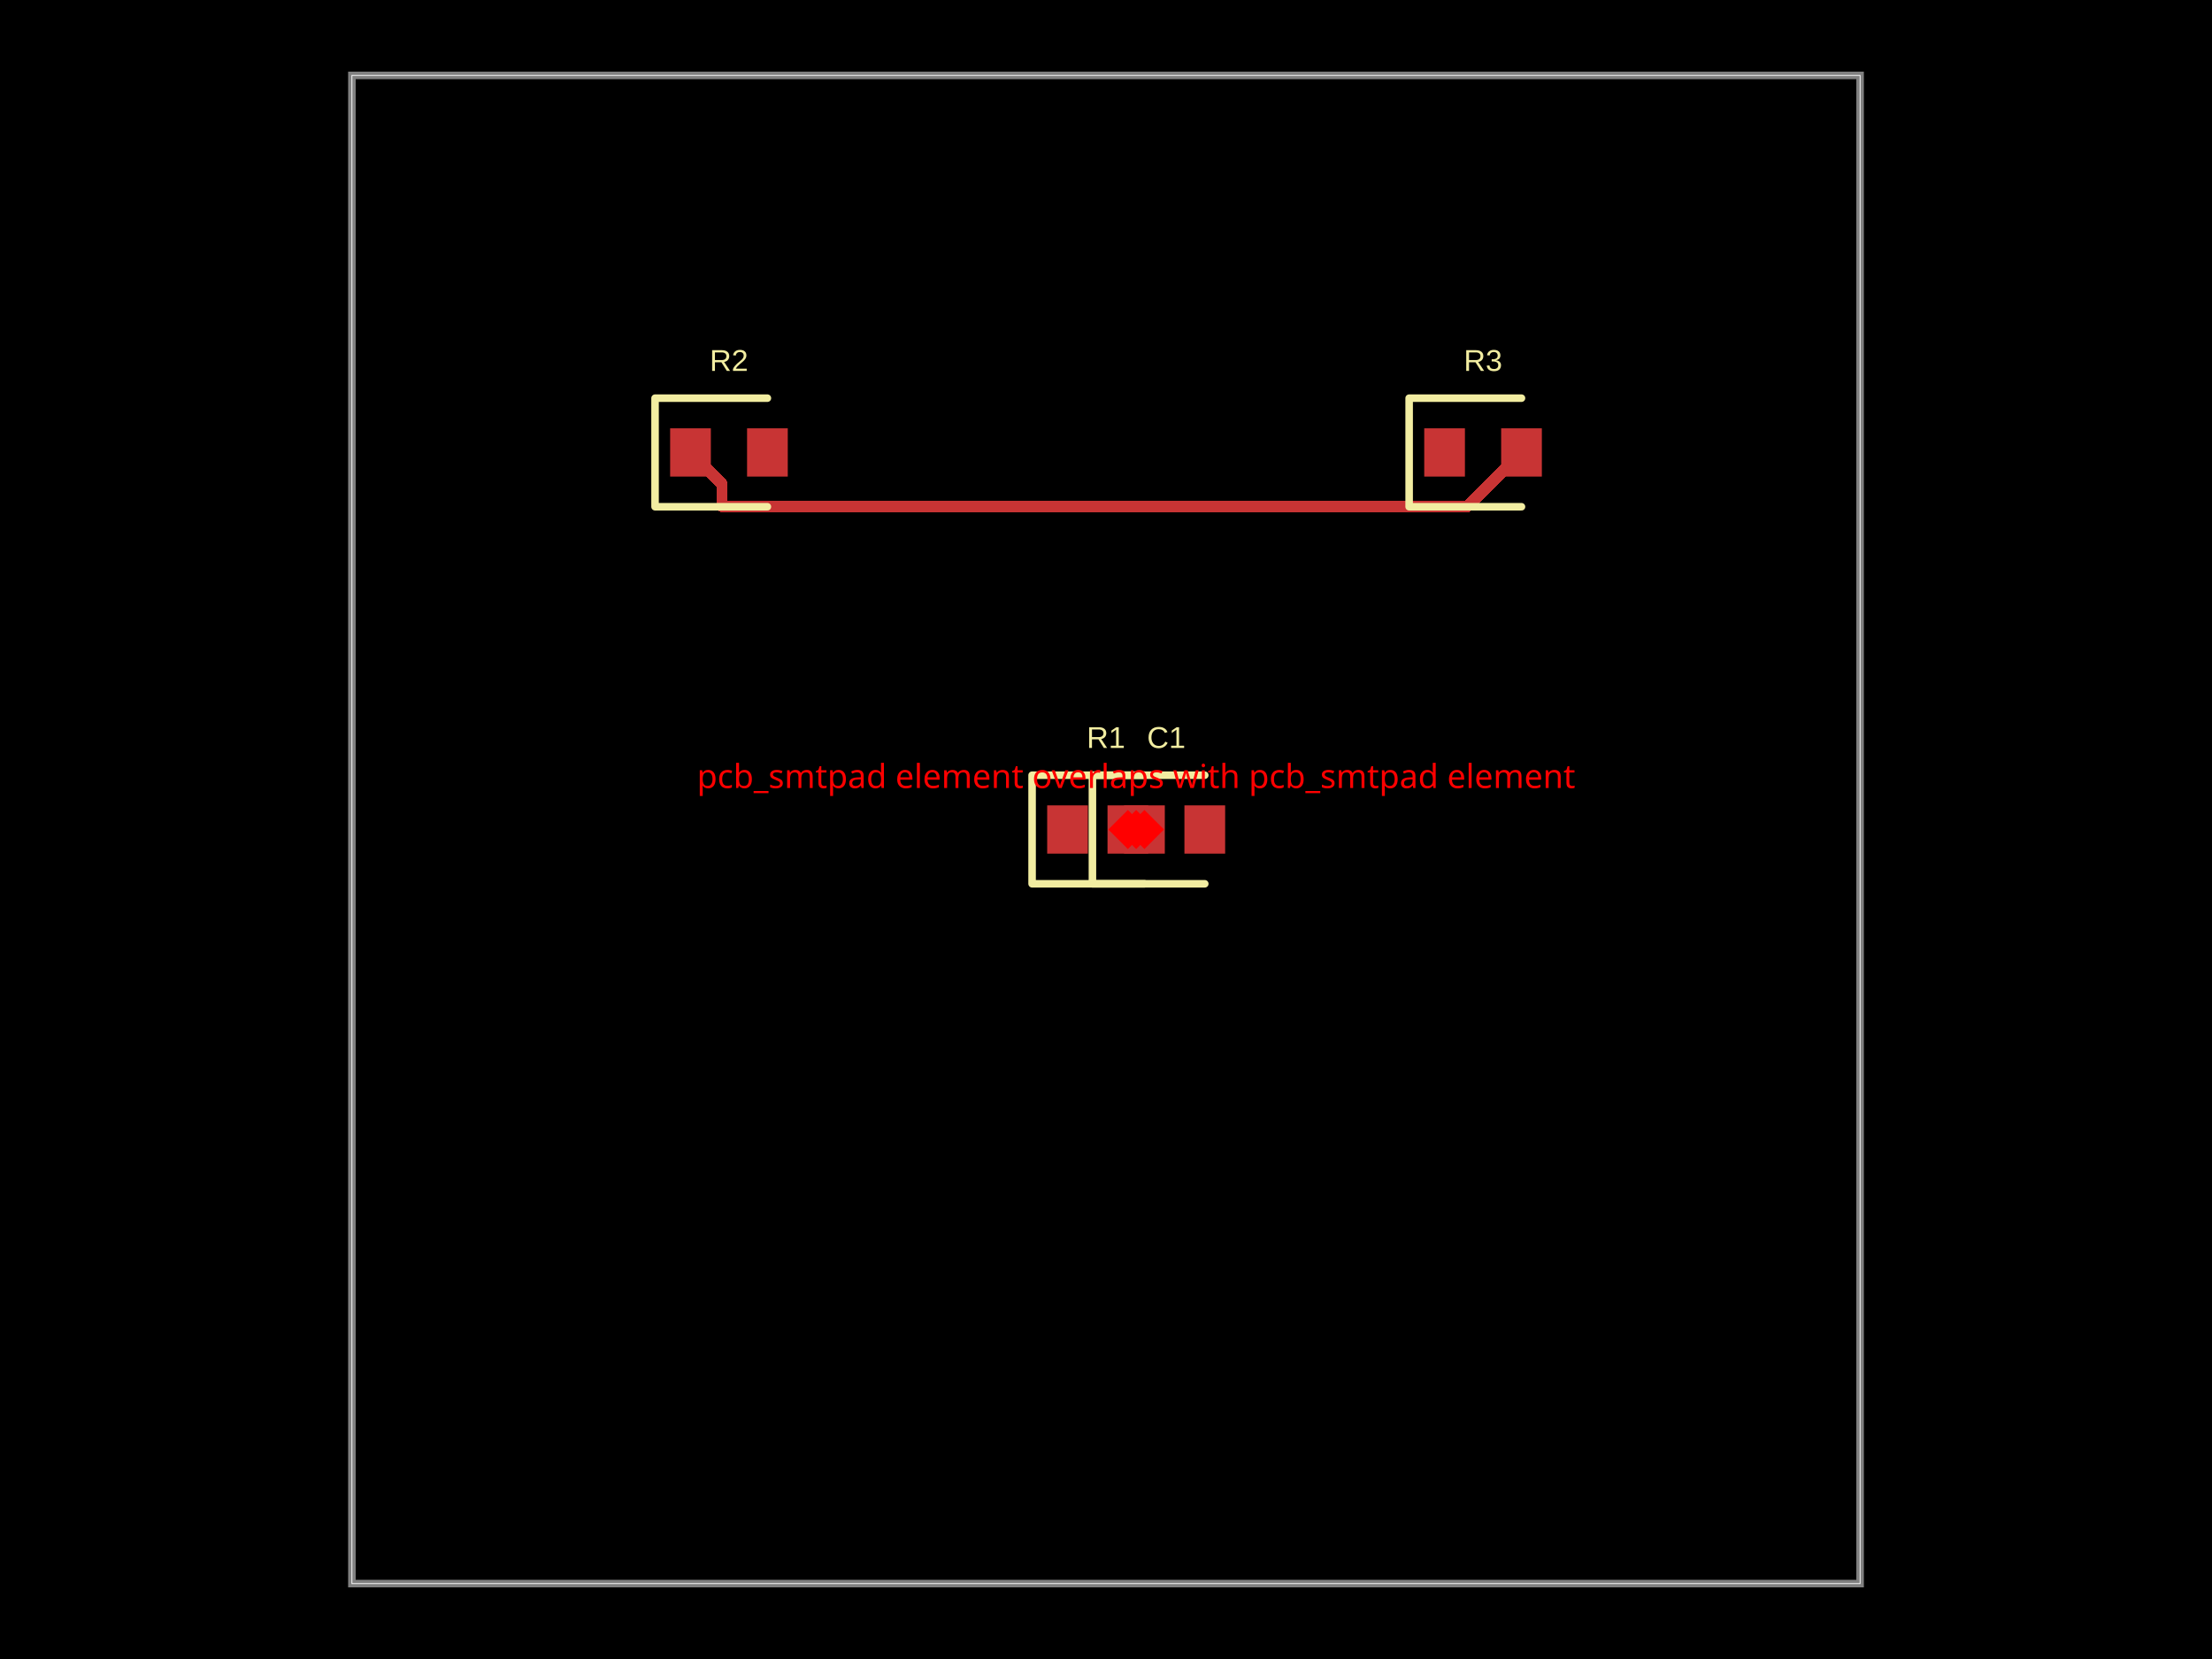
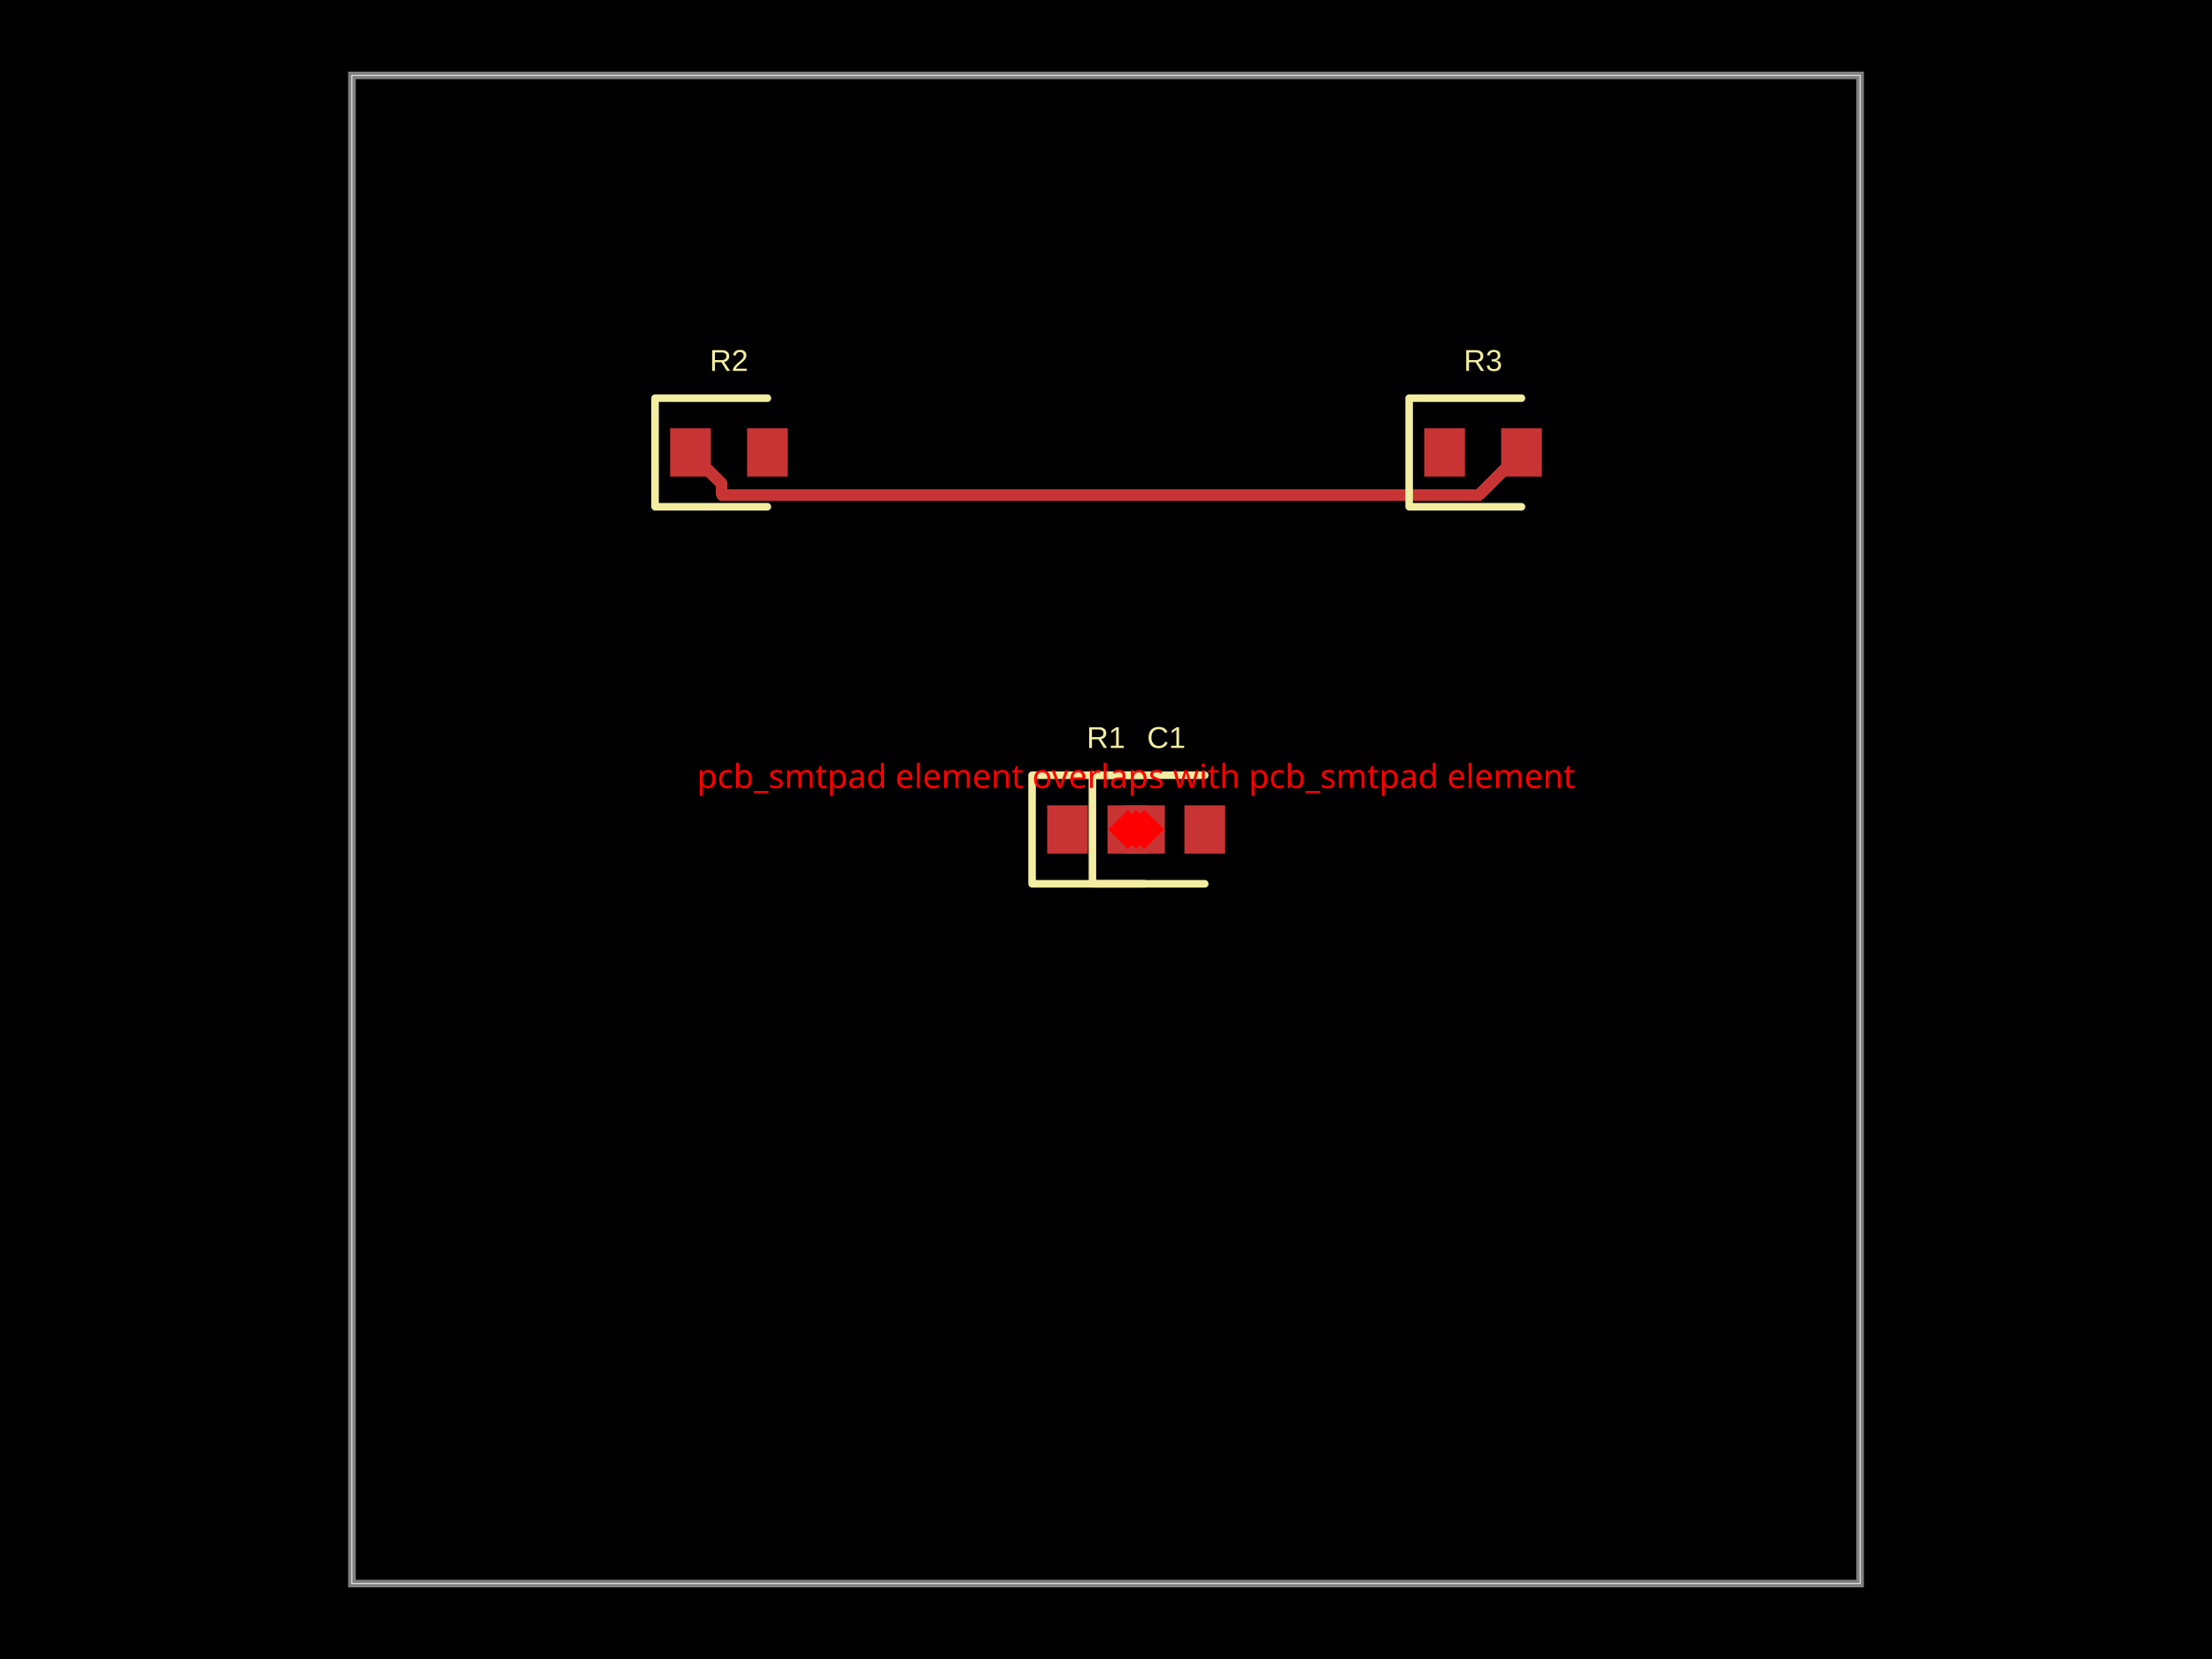
- <svg xmlns="http://www.w3.org/2000/svg" width="800" height="600" data-software-used-string="@tscircuit/core@0.0.1037">
+ <svg xmlns="http://www.w3.org/2000/svg" width="800" height="600" data-software-used-string="@tscircuit/core@0.0.1063">
  <style />
  <rect class="boundary" x="0" y="0" fill="#000" width="800" height="600" data-type="pcb_background" data-pcb-layer="global" />
  <rect class="pcb-boundary" fill="none" stroke="#fff" stroke-width="0.3" x="127.273" y="27.273" width="545.455" height="545.455" data-type="pcb_boundary" data-pcb-layer="global" />
  <path class="pcb-board" d="M 127.273 572.727 L 672.727 572.727 L 672.727 27.273 L 127.273 27.273 Z" fill="none" stroke="rgba(255, 255, 255, 0.5)" stroke-width="2.727" data-type="pcb_board" data-pcb-layer="board" />
  <rect class="pcb-pad" fill="rgb(200, 52, 52)" x="378.727" y="291.273" width="14.727" height="17.455" data-type="pcb_smtpad" data-pcb-layer="top" />
  <rect class="pcb-pad" fill="rgb(200, 52, 52)" x="406.545" y="291.273" width="14.727" height="17.455" data-type="pcb_smtpad" data-pcb-layer="top" />
  <rect class="pcb-pad" fill="rgb(200, 52, 52)" x="400.545" y="291.273" width="14.727" height="17.455" data-type="pcb_smtpad" data-pcb-layer="top" />
  <rect class="pcb-pad" fill="rgb(200, 52, 52)" x="428.364" y="291.273" width="14.727" height="17.455" data-type="pcb_smtpad" data-pcb-layer="top" />
  <rect class="pcb-pad" fill="rgb(200, 52, 52)" x="242.364" y="154.909" width="14.727" height="17.455" data-type="pcb_smtpad" data-pcb-layer="top" />
  <rect class="pcb-pad" fill="rgb(200, 52, 52)" x="270.182" y="154.909" width="14.727" height="17.455" data-type="pcb_smtpad" data-pcb-layer="top" />
  <rect class="pcb-pad" fill="rgb(200, 52, 52)" x="515.091" y="154.909" width="14.727" height="17.455" data-type="pcb_smtpad" data-pcb-layer="top" />
  <rect class="pcb-pad" fill="rgb(200, 52, 52)" x="542.909" y="154.909" width="14.727" height="17.455" data-type="pcb_smtpad" data-pcb-layer="top" />
-   <path class="pcb-trace" stroke="rgb(200, 52, 52)" fill="none" d="M 550.273 163.636 L 530.692 183.217" stroke-width="4.091" stroke-linecap="round" stroke-linejoin="round" shape-rendering="crispEdges" data-type="pcb_trace" data-pcb-layer="top" />
-   <path class="pcb-trace" stroke="rgb(200, 52, 52)" fill="none" d="M 530.692 183.217 L 261.101 183.217" stroke-width="4.091" stroke-linecap="round" stroke-linejoin="round" shape-rendering="crispEdges" data-type="pcb_trace" data-pcb-layer="top" />
-   <path class="pcb-trace" stroke="rgb(200, 52, 52)" fill="none" d="M 261.101 183.217 L 261.101 175.01" stroke-width="4.091" stroke-linecap="round" stroke-linejoin="round" shape-rendering="crispEdges" data-type="pcb_trace" data-pcb-layer="top" />
-   <path class="pcb-trace" stroke="rgb(200, 52, 52)" fill="none" d="M 261.101 175.01 L 249.727 163.636" stroke-width="4.091" stroke-linecap="round" stroke-linejoin="round" shape-rendering="crispEdges" data-type="pcb_trace" data-pcb-layer="top" />
+   <path class="pcb-trace" stroke="rgb(200, 52, 52)" fill="none" d="M 550.273 163.636 L 534.845 179.064" stroke-width="4.091" stroke-linecap="round" stroke-linejoin="round" shape-rendering="crispEdges" data-type="pcb_trace" data-pcb-layer="top" />
+   <path class="pcb-trace" stroke="rgb(200, 52, 52)" fill="none" d="M 534.845 179.064 L 261.07 179.064" stroke-width="4.091" stroke-linecap="round" stroke-linejoin="round" shape-rendering="crispEdges" data-type="pcb_trace" data-pcb-layer="top" />
+   <path class="pcb-trace" stroke="rgb(200, 52, 52)" fill="none" d="M 261.07 179.064 L 261.07 174.979" stroke-width="4.091" stroke-linecap="round" stroke-linejoin="round" shape-rendering="crispEdges" data-type="pcb_trace" data-pcb-layer="top" />
+   <path class="pcb-trace" stroke="rgb(200, 52, 52)" fill="none" d="M 261.07 174.979 L 249.727 163.636" stroke-width="4.091" stroke-linecap="round" stroke-linejoin="round" shape-rendering="crispEdges" data-type="pcb_trace" data-pcb-layer="top" />
  <path class="pcb-silkscreen pcb-silkscreen-top" d="M 413.909 280.364 L 373.273 280.364 L 373.273 319.636 L 413.909 319.636" fill="none" stroke="#f2eda1" stroke-width="2.727" stroke-linecap="round" stroke-linejoin="round" data-pcb-component-id="pcb_component_0" data-pcb-silkscreen-path-id="pcb_silkscreen_path_0" data-type="pcb_silkscreen_path" data-pcb-layer="top" />
  <text x="0" y="0" dx="0" dy="0" fill="#f2eda1" font-family="Arial, sans-serif" font-size="10.909" text-anchor="middle" dominant-baseline="central" transform="matrix(1,0,0,1,400,266.7273)" class="pcb-silkscreen-text pcb-silkscreen-top" data-pcb-silkscreen-text-id="pcb_component_0" stroke="none" data-type="pcb_silkscreen_text" data-pcb-layer="top">R1</text>
  <path class="pcb-silkscreen pcb-silkscreen-top" d="M 435.727 280.364 L 395.091 280.364 L 395.091 319.636 L 435.727 319.636" fill="none" stroke="#f2eda1" stroke-width="2.727" stroke-linecap="round" stroke-linejoin="round" data-pcb-component-id="pcb_component_1" data-pcb-silkscreen-path-id="pcb_silkscreen_path_1" data-type="pcb_silkscreen_path" data-pcb-layer="top" />
  <text x="0" y="0" dx="0" dy="0" fill="#f2eda1" font-family="Arial, sans-serif" font-size="10.909" text-anchor="middle" dominant-baseline="central" transform="matrix(1,0,0,1,421.8182,266.7273)" class="pcb-silkscreen-text pcb-silkscreen-top" data-pcb-silkscreen-text-id="pcb_component_1" stroke="none" data-type="pcb_silkscreen_text" data-pcb-layer="top">C1</text>
  <path class="pcb-silkscreen pcb-silkscreen-top" d="M 277.545 144 L 236.909 144 L 236.909 183.273 L 277.545 183.273" fill="none" stroke="#f2eda1" stroke-width="2.727" stroke-linecap="round" stroke-linejoin="round" data-pcb-component-id="pcb_component_2" data-pcb-silkscreen-path-id="pcb_silkscreen_path_2" data-type="pcb_silkscreen_path" data-pcb-layer="top" />
  <text x="0" y="0" dx="0" dy="0" fill="#f2eda1" font-family="Arial, sans-serif" font-size="10.909" text-anchor="middle" dominant-baseline="central" transform="matrix(1,0,0,1,263.6364,130.3636)" class="pcb-silkscreen-text pcb-silkscreen-top" data-pcb-silkscreen-text-id="pcb_component_2" stroke="none" data-type="pcb_silkscreen_text" data-pcb-layer="top">R2</text>
  <path class="pcb-silkscreen pcb-silkscreen-top" d="M 550.273 144 L 509.636 144 L 509.636 183.273 L 550.273 183.273" fill="none" stroke="#f2eda1" stroke-width="2.727" stroke-linecap="round" stroke-linejoin="round" data-pcb-component-id="pcb_component_3" data-pcb-silkscreen-path-id="pcb_silkscreen_path_3" data-type="pcb_silkscreen_path" data-pcb-layer="top" />
  <text x="0" y="0" dx="0" dy="0" fill="#f2eda1" font-family="Arial, sans-serif" font-size="10.909" text-anchor="middle" dominant-baseline="central" transform="matrix(1,0,0,1,536.3636,130.3636)" class="pcb-silkscreen-text pcb-silkscreen-top" data-pcb-silkscreen-text-id="pcb_component_3" stroke="none" data-type="pcb_silkscreen_text" data-pcb-layer="top">R3</text>
  <rect x="405.909" y="295" width="10" height="10" fill="red" transform="rotate(45 410.9091 300)" data-type="pcb_footprint_overlap_error" data-pcb-layer="overlay" />
  <text x="410.909" y="285" fill="red" font-family="sans-serif" font-size="12" text-anchor="middle" data-type="pcb_footprint_overlap_error" data-pcb-layer="overlay">pcb_smtpad element overlaps with pcb_smtpad element</text>
  <rect x="408.909" y="295" width="10" height="10" fill="red" transform="rotate(45 413.9091 300)" data-type="pcb_footprint_overlap_error" data-pcb-layer="overlay" />
  <line x1="410.909" y1="300" x2="413.909" y2="300" stroke="red" stroke-width="1.5" stroke-dasharray="2,2" data-type="pcb_footprint_overlap_error" data-pcb-layer="overlay" />
  <rect x="402.909" y="295" width="10" height="10" fill="red" transform="rotate(45 407.9091 300)" data-type="pcb_footprint_overlap_error" data-pcb-layer="overlay" />
  <line x1="410.909" y1="300" x2="407.909" y2="300" stroke="red" stroke-width="1.5" stroke-dasharray="2,2" data-type="pcb_footprint_overlap_error" data-pcb-layer="overlay" />
</svg>
